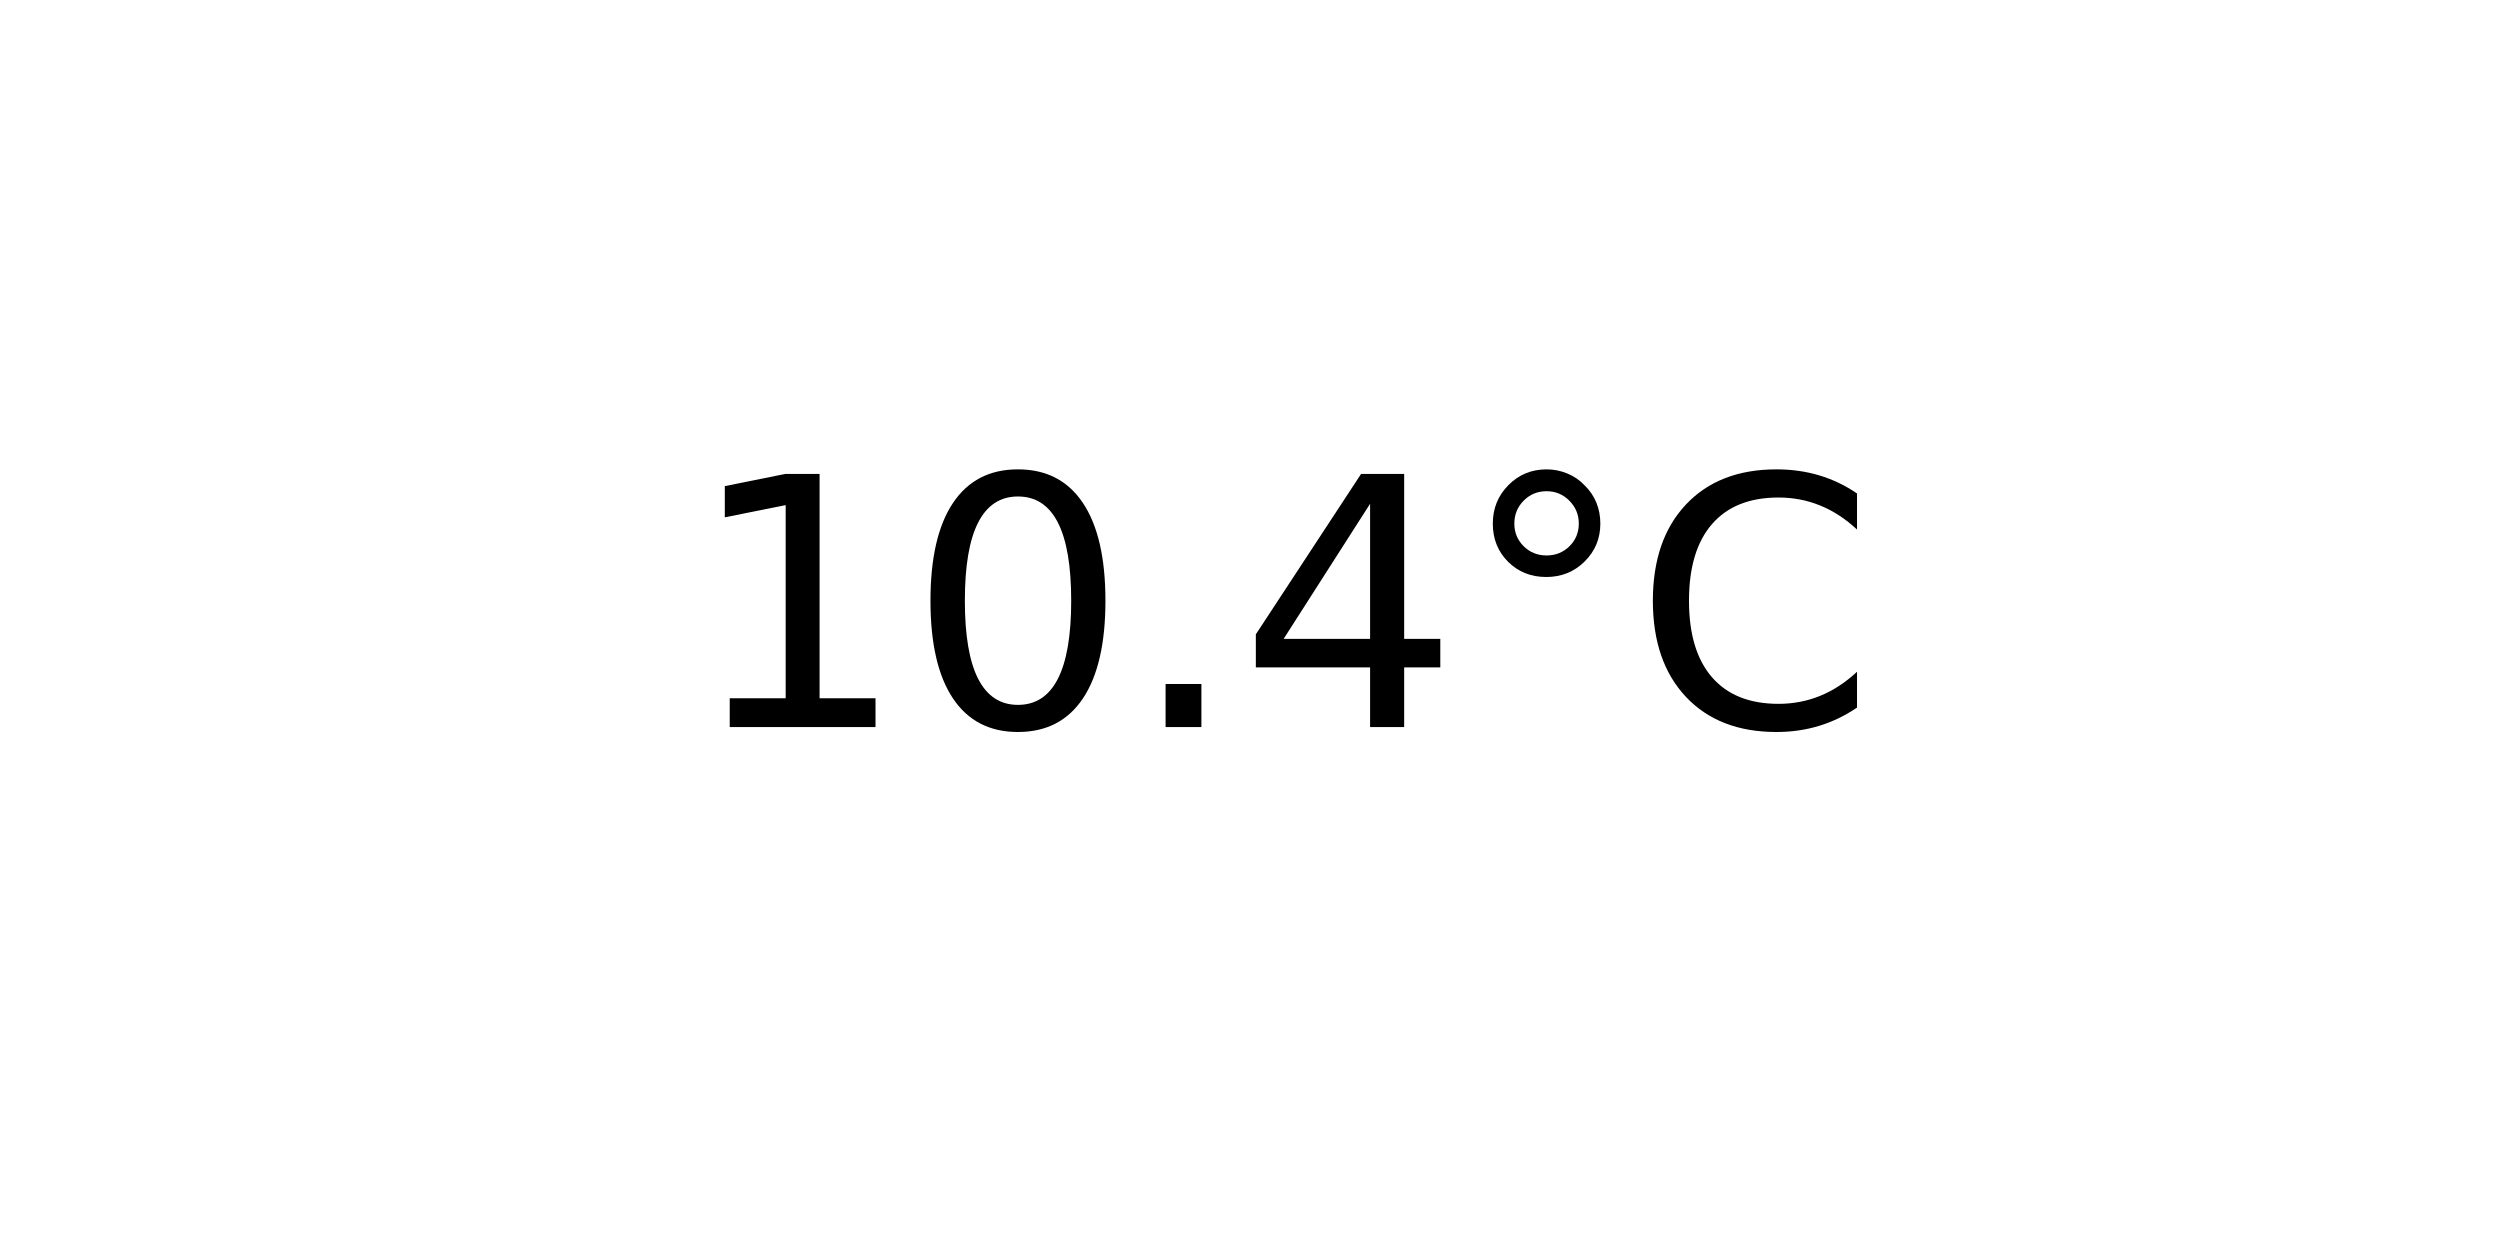
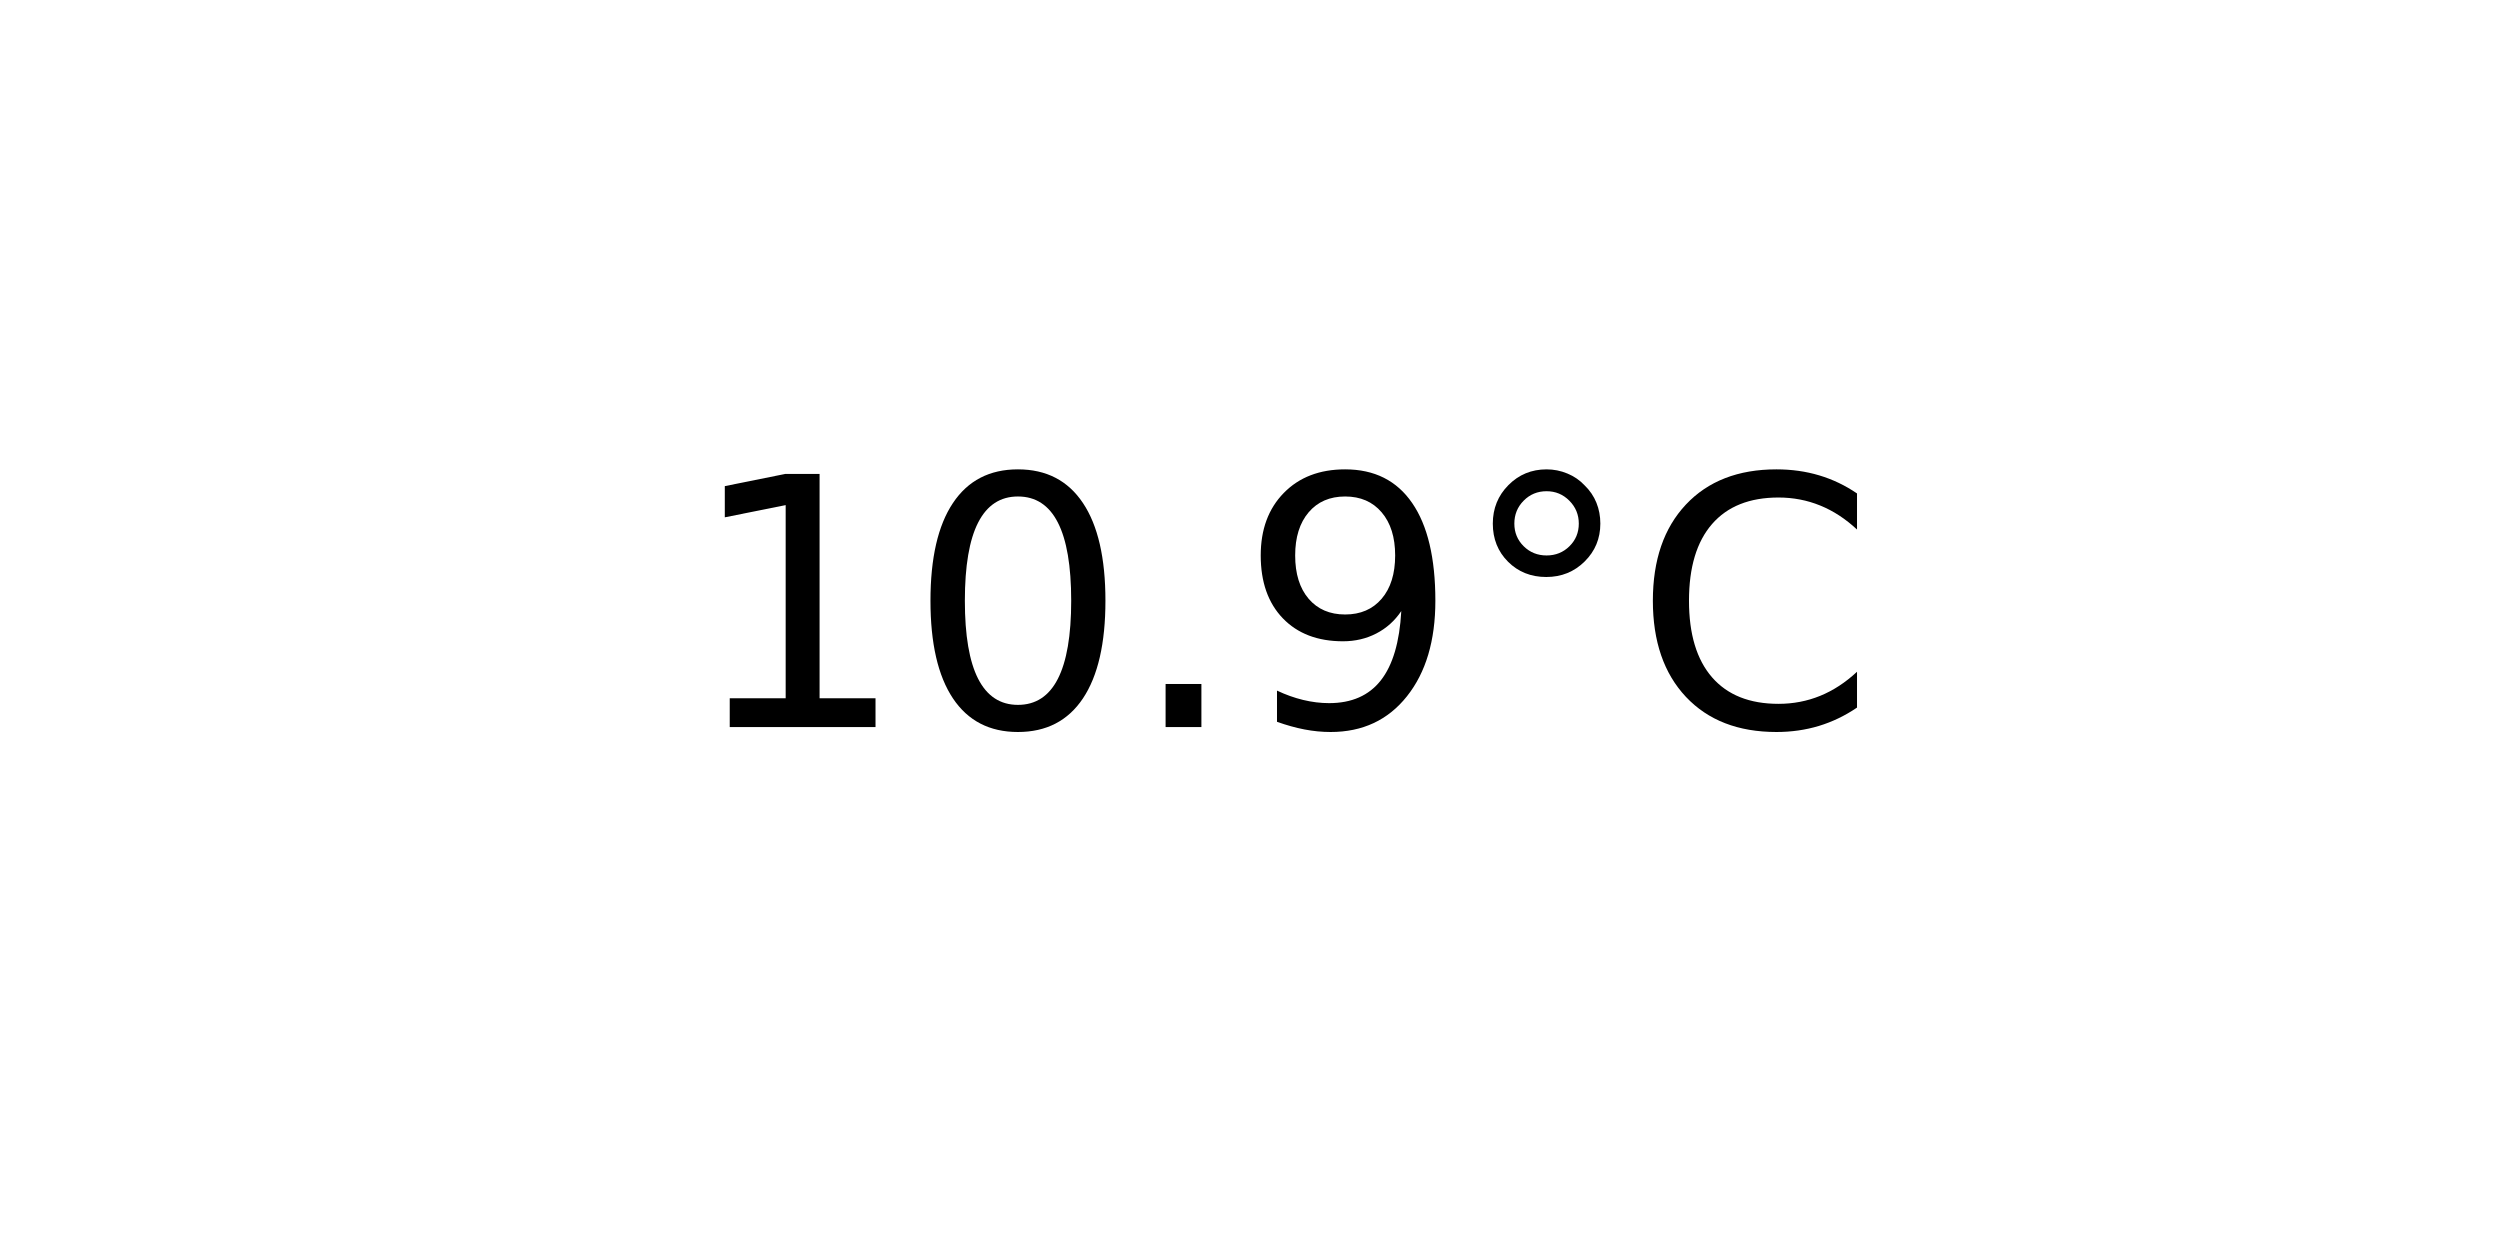
<svg xmlns="http://www.w3.org/2000/svg" xmlns:xlink="http://www.w3.org/1999/xlink" width="72pt" height="36pt" viewBox="0 0 72 36" version="1.1">
  <defs>
    <style type="text/css">*{stroke-linejoin: round; stroke-linecap: butt}</style>
  </defs>
  <g id="figure_1">
    <g id="axes_1">
      <g id="text_1">
        <g transform="translate(19.77578 20.93937) scale(0.1 -0.1)">
          <defs>
            <path id="DejaVuSans-31" d="M 794 531  L 1825 531  L 1825 4091  L 703 3866  L 703 4441  L 1819 4666  L 2450 4666  L 2450 531  L 3481 531  L 3481 0  L 794 0  L 794 531  z " transform="scale(0.015625)" />
            <path id="DejaVuSans-30" d="M 2034 4250  Q 1547 4250 1301 3770  Q 1056 3291 1056 2328  Q 1056 1369 1301 889  Q 1547 409 2034 409  Q 2525 409 2770 889  Q 3016 1369 3016 2328  Q 3016 3291 2770 3770  Q 2525 4250 2034 4250  z M 2034 4750  Q 2819 4750 3233 4129  Q 3647 3509 3647 2328  Q 3647 1150 3233 529  Q 2819 -91 2034 -91  Q 1250 -91 836 529  Q 422 1150 422 2328  Q 422 3509 836 4129  Q 1250 4750 2034 4750  z " transform="scale(0.015625)" />
            <path id="DejaVuSans-2e" d="M 684 794  L 1344 794  L 1344 0  L 684 0  L 684 794  z " transform="scale(0.015625)" />
-             <path id="DejaVuSans-34" d="M 2419 4116  L 825 1625  L 2419 1625  L 2419 4116  z M 2253 4666  L 3047 4666  L 3047 1625  L 3713 1625  L 3713 1100  L 3047 1100  L 3047 0  L 2419 0  L 2419 1100  L 313 1100  L 313 1709  L 2253 4666  z " transform="scale(0.015625)" />
+             <path id="DejaVuSans-39" d="M 703 97  L 703 672  Q 941 559 1184 500  Q 1428 441 1663 441  Q 2288 441 2617 861  Q 2947 1281 2994 2138  Q 2813 1869 2534 1725  Q 2256 1581 1919 1581  Q 1219 1581 811 2004  Q 403 2428 403 3163  Q 403 3881 828 4315  Q 1253 4750 1959 4750  Q 2769 4750 3195 4129  Q 3622 3509 3622 2328  Q 3622 1225 3098 567  Q 2575 -91 1691 -91  Q 1453 -91 1209 -44  Q 966 3 703 97  z M 1959 2075  Q 2384 2075 2632 2365  Q 2881 2656 2881 3163  Q 2881 3666 2632 3958  Q 2384 4250 1959 4250  Q 1534 4250 1286 3958  Q 1038 3666 1038 3163  Q 1038 2656 1286 2365  Q 1534 2075 1959 2075  z " transform="scale(0.015625)" />
            <path id="DejaVuSans-b0" d="M 1600 4347  Q 1350 4347 1178 4173  Q 1006 4000 1006 3750  Q 1006 3503 1178 3333  Q 1350 3163 1600 3163  Q 1850 3163 2022 3333  Q 2194 3503 2194 3750  Q 2194 3997 2020 4172  Q 1847 4347 1600 4347  z M 1600 4750  Q 1800 4750 1984 4673  Q 2169 4597 2303 4453  Q 2447 4313 2519 4134  Q 2591 3956 2591 3750  Q 2591 3338 2302 3052  Q 2013 2766 1594 2766  Q 1172 2766 890 3047  Q 609 3328 609 3750  Q 609 4169 896 4459  Q 1184 4750 1600 4750  z " transform="scale(0.015625)" />
            <path id="DejaVuSans-43" d="M 4122 4306  L 4122 3641  Q 3803 3938 3442 4084  Q 3081 4231 2675 4231  Q 1875 4231 1450 3742  Q 1025 3253 1025 2328  Q 1025 1406 1450 917  Q 1875 428 2675 428  Q 3081 428 3442 575  Q 3803 722 4122 1019  L 4122 359  Q 3791 134 3420 21  Q 3050 -91 2638 -91  Q 1578 -91 968 557  Q 359 1206 359 2328  Q 359 3453 968 4101  Q 1578 4750 2638 4750  Q 3056 4750 3426 4639  Q 3797 4528 4122 4306  z " transform="scale(0.015625)" />
          </defs>
          <use xlink:href="#DejaVuSans-31" />
          <use xlink:href="#DejaVuSans-30" x="63.623" />
          <use xlink:href="#DejaVuSans-2e" x="127.246" />
-           <use xlink:href="#DejaVuSans-34" x="159.033" />
+           <use xlink:href="#DejaVuSans-39" x="159.033" />
          <use xlink:href="#DejaVuSans-b0" x="222.656" />
          <use xlink:href="#DejaVuSans-43" x="272.656" />
        </g>
      </g>
    </g>
  </g>
</svg>
